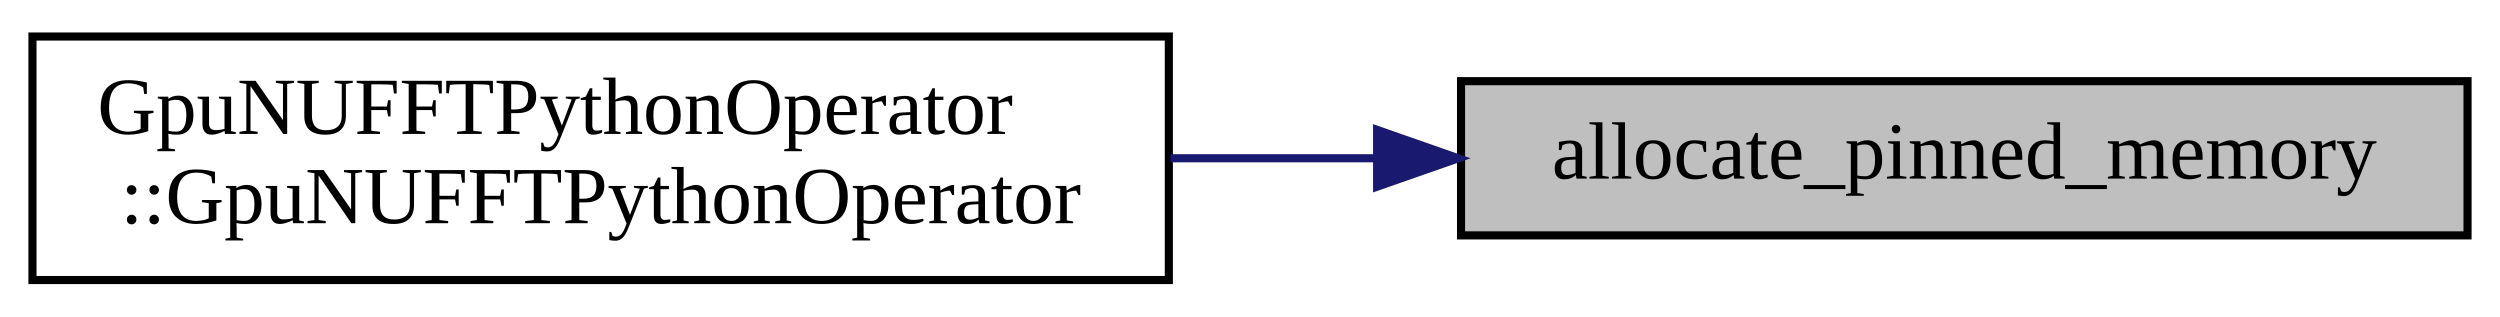
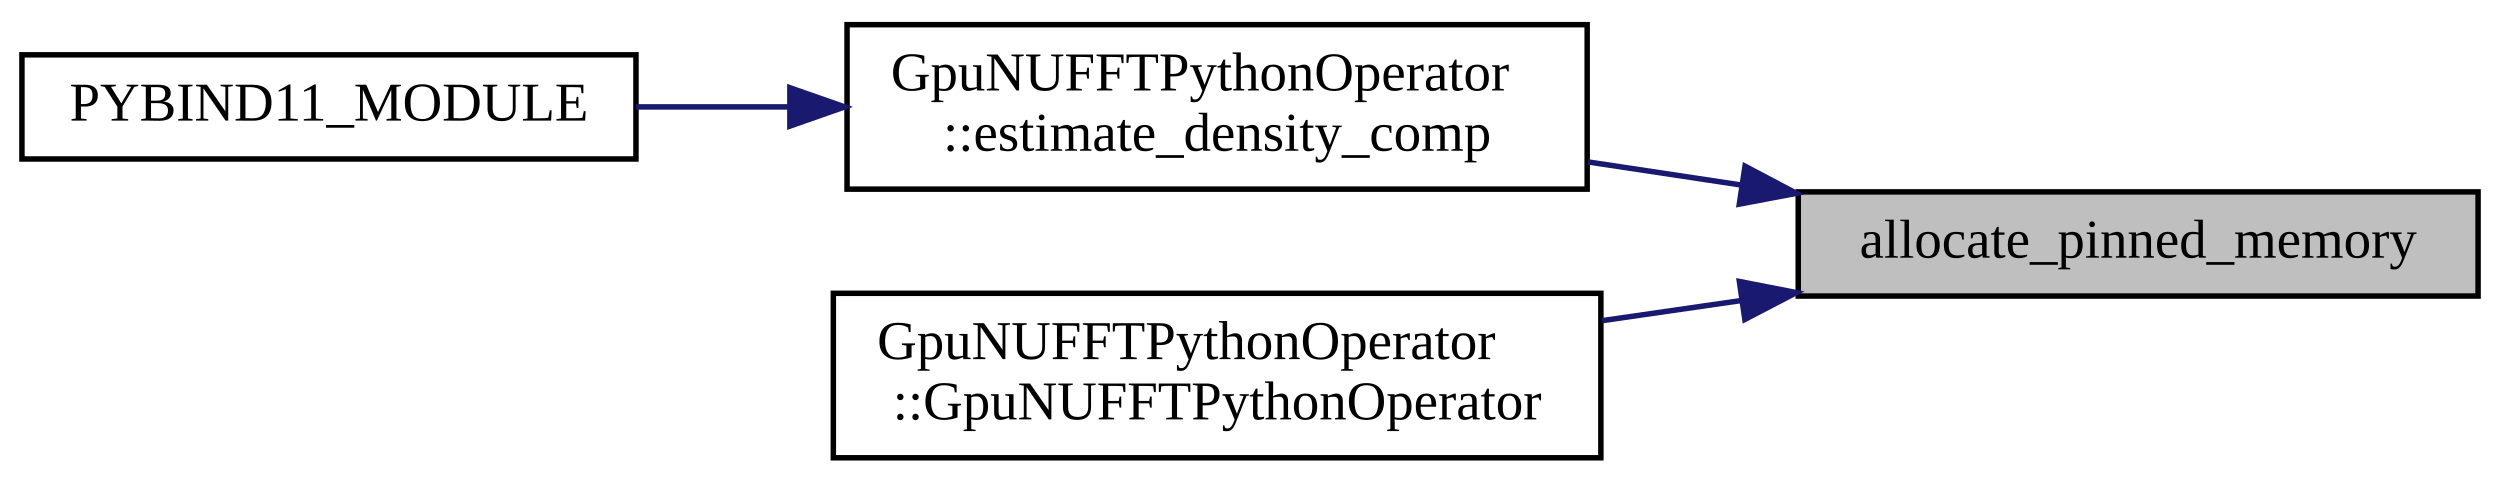
- <svg xmlns="http://www.w3.org/2000/svg" xmlns:xlink="http://www.w3.org/1999/xlink" width="308pt" height="39pt" viewBox="0.00 0.00 308.00 39.00">
-   <g id="graph0" class="graph" transform="scale(1 1) rotate(0) translate(4 35)">
+ <svg xmlns="http://www.w3.org/2000/svg" xmlns:xlink="http://www.w3.org/1999/xlink" width="456pt" height="88pt" viewBox="0.00 0.00 456.00 88.00">
+   <g id="graph0" class="graph" transform="scale(1 1) rotate(0) translate(4 84)">
    <g id="node1" class="node">
      <g id="a_node1">
        <a xlink:title=" ">
-           <polygon fill="#bfbfbf" stroke="black" points="176,-6 176,-25 300,-25 300,-6 176,-6" />
-           <text text-anchor="middle" x="238" y="-13" font-family="FreeSans.ttf" font-size="10.00">allocate_pinned_memory</text>
+           <polygon fill="#bfbfbf" stroke="black" points="324,-30 324,-49 448,-49 448,-30 324,-30" />
+           <text text-anchor="middle" x="386" y="-37" font-family="FreeSans.ttf" font-size="10.00">allocate_pinned_memory</text>
        </a>
      </g>
    </g>
    <g id="node2" class="node">
      <g id="a_node2">
-         <a xlink:href="classGpuNUFFTPythonOperator.html#ad9168e25f62f4e47aefb50f2ea279b0d" target="_top" xlink:title=" ">
-           <polygon fill="none" stroke="black" points="0,-0.5 0,-30.5 140,-30.5 140,-0.5 0,-0.5" />
-           <text text-anchor="start" x="8" y="-18.5" font-family="FreeSans.ttf" font-size="10.00">GpuNUFFTPythonOperator</text>
-           <text text-anchor="middle" x="70" y="-7.5" font-family="FreeSans.ttf" font-size="10.00">::GpuNUFFTPythonOperator</text>
+         <a xlink:href="classGpuNUFFTPythonOperator.html#a47e427fafc08d705d834940e1229742f" target="_top" xlink:title=" ">
+           <polygon fill="none" stroke="black" points="150.5,-49.5 150.5,-79.5 285.5,-79.5 285.5,-49.5 150.5,-49.5" />
+           <text text-anchor="start" x="158.5" y="-67.5" font-family="FreeSans.ttf" font-size="10.00">GpuNUFFTPythonOperator</text>
+           <text text-anchor="middle" x="218" y="-56.5" font-family="FreeSans.ttf" font-size="10.00">::estimate_density_comp</text>
        </a>
      </g>
    </g>
    <g id="edge1" class="edge">
-       <path fill="none" stroke="midnightblue" d="M165.52,-15.5C157.12,-15.5 148.57,-15.5 140.2,-15.5" />
-       <polygon fill="midnightblue" stroke="midnightblue" points="165.66,-19 175.66,-15.5 165.66,-12 165.66,-19" />
+       <path fill="none" stroke="midnightblue" d="M313.67,-50.24C304.38,-51.64 294.88,-53.07 285.67,-54.46" />
+       <polygon fill="midnightblue" stroke="midnightblue" points="314.29,-53.69 323.66,-48.74 313.25,-46.77 314.29,-53.69" />
+     </g>
+     <g id="node4" class="node">
+       <g id="a_node4">
+         <a xlink:href="classGpuNUFFTPythonOperator.html#ad9168e25f62f4e47aefb50f2ea279b0d" target="_top" xlink:title=" ">
+           <polygon fill="none" stroke="black" points="148,-0.5 148,-30.5 288,-30.5 288,-0.5 148,-0.5" />
+           <text text-anchor="start" x="156" y="-18.5" font-family="FreeSans.ttf" font-size="10.00">GpuNUFFTPythonOperator</text>
+           <text text-anchor="middle" x="218" y="-7.5" font-family="FreeSans.ttf" font-size="10.00">::GpuNUFFTPythonOperator</text>
+         </a>
+       </g>
+     </g>
+     <g id="edge3" class="edge">
+       <path fill="none" stroke="midnightblue" d="M313.52,-29.17C305.12,-27.95 296.57,-26.71 288.2,-25.51" />
+       <polygon fill="midnightblue" stroke="midnightblue" points="313.26,-32.66 323.66,-30.63 314.26,-25.74 313.26,-32.66" />
+     </g>
+     <g id="node3" class="node">
+       <g id="a_node3">
+         <a xlink:href="python__bindings_8cpp.html#ad1a7eaf0d60c015a4df3da44ddf58e27" target="_top" xlink:title=" ">
+           <polygon fill="none" stroke="black" points="0,-55 0,-74 112,-74 112,-55 0,-55" />
+           <text text-anchor="middle" x="56" y="-62" font-family="FreeSans.ttf" font-size="10.00">PYBIND11_MODULE</text>
+         </a>
+       </g>
+     </g>
+     <g id="edge2" class="edge">
+       <path fill="none" stroke="midnightblue" d="M139.9,-64.5C130.49,-64.5 121.02,-64.5 112.02,-64.5" />
+       <polygon fill="midnightblue" stroke="midnightblue" points="140.07,-68 150.07,-64.5 140.07,-61 140.07,-68" />
    </g>
  </g>
</svg>
